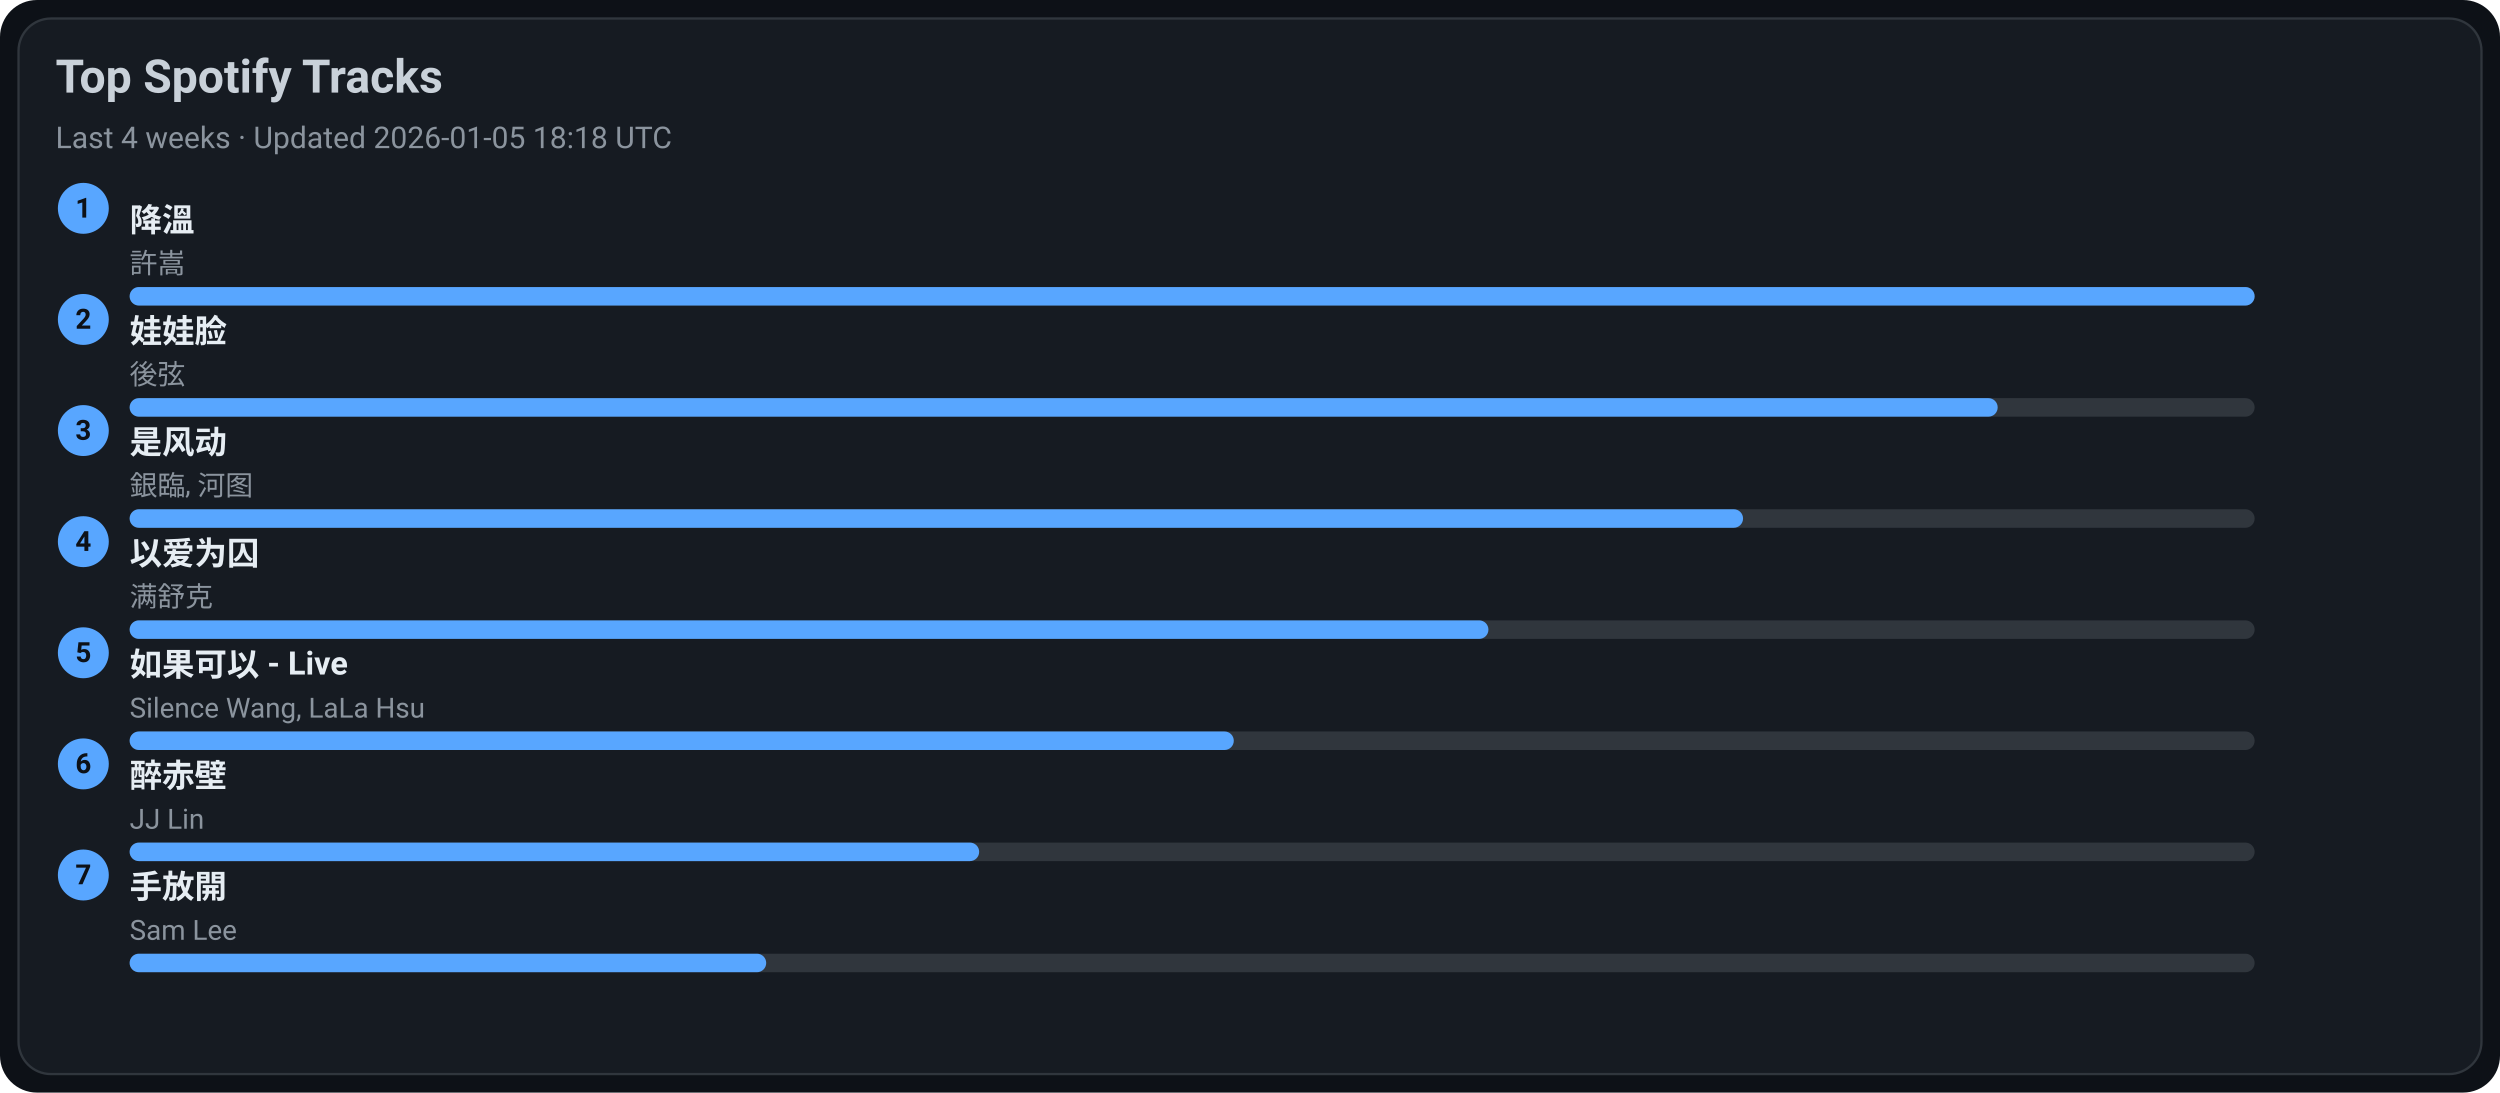
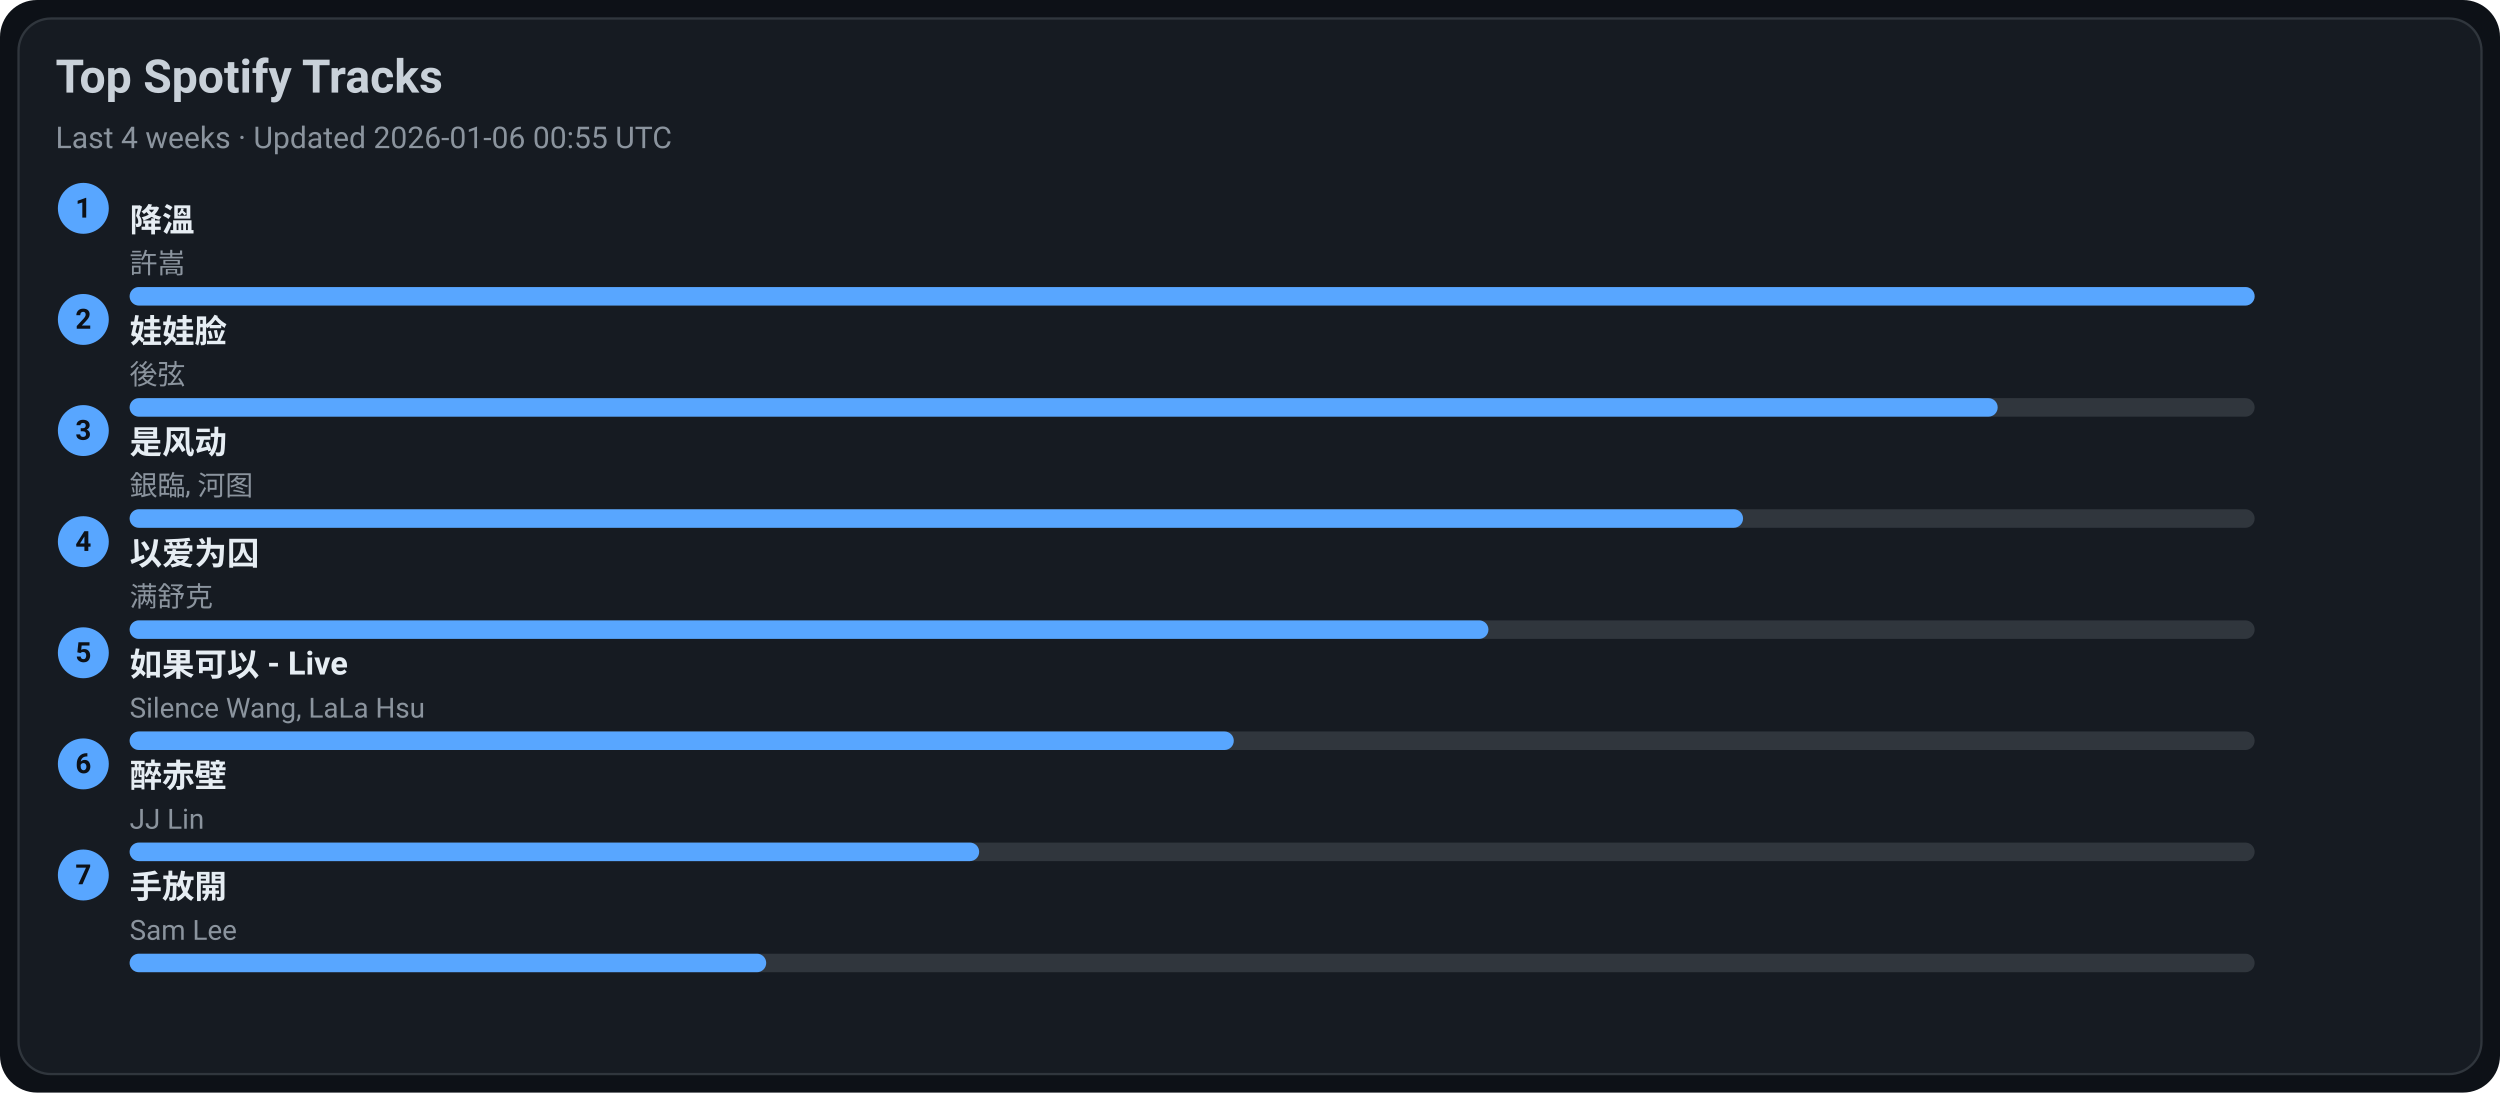
<svg xmlns="http://www.w3.org/2000/svg" width="1080" height="472" viewBox="0 0 1080 472">
  <style>text{font-family:-apple-system,BlinkMacSystemFont,Segoe UI,Roboto,Ubuntu,Helvetica Neue,Arial,Noto Sans,sans-serif}</style>
  <rect width="1080" height="472" rx="16" fill="#0d1117" />
  <rect x="8" y="8" width="1064" height="456" rx="14" fill="#161b22" stroke="#30363d" />
  <text x="24" y="40" font-size="20" fill="#c9d1d9" font-weight="600">Top Spotify Tracks</text>
-   <text x="24" y="64" font-size="13" fill="#8b949e">Last 4 weeks · Updated 2026-01-05 18:18 UTC</text>
+   <text x="24" y="64" font-size="13" fill="#8b949e">Last 4 weeks · Updated 2026-01-06 00:55 UTC</text>
  <circle cx="36" cy="90" r="11" fill="#58a6ff" />
  <text x="36" y="94" text-anchor="middle" font-size="12" fill="#0d1117" font-weight="700">1</text>
  <a href="https://open.spotify.com/track/2q9uhrOfyOnBa3oWR1PfYT" target="_blank" rel="noopener noreferrer">
    <text x="56" y="100" font-size="14" fill="#e6edf3" font-weight="600">降溫</text>
  </a>
  <text x="56" y="118" font-size="12" fill="#8b949e">許嵩</text>
  <rect x="56" y="124" width="918" height="8" rx="4" fill="#30363d" />
  <rect x="56" y="124" width="918" height="8" rx="4" fill="#58a6ff" />
  <circle cx="36" cy="138" r="11" fill="#58a6ff" />
  <text x="36" y="142" text-anchor="middle" font-size="12" fill="#0d1117" font-weight="700">2</text>
  <a href="https://open.spotify.com/track/08ouEICweFmqfgPJnRIQkE" target="_blank" rel="noopener noreferrer">
    <text x="56" y="148" font-size="14" fill="#e6edf3" font-weight="600">娃娃脸</text>
  </a>
  <text x="56" y="166" font-size="12" fill="#8b949e">後弦</text>
  <rect x="56" y="172" width="918" height="8" rx="4" fill="#30363d" />
  <rect x="56" y="172" width="807" height="8" rx="4" fill="#58a6ff" />
  <circle cx="36" cy="186" r="11" fill="#58a6ff" />
  <text x="36" y="190" text-anchor="middle" font-size="12" fill="#0d1117" font-weight="700">3</text>
  <a href="https://open.spotify.com/track/3lePQ8c4jq7bTePsXEmslh" target="_blank" rel="noopener noreferrer">
    <text x="56" y="196" font-size="14" fill="#e6edf3" font-weight="600">是风动</text>
  </a>
  <text x="56" y="214" font-size="12" fill="#8b949e">銀臨, 河图</text>
  <rect x="56" y="220" width="918" height="8" rx="4" fill="#30363d" />
  <rect x="56" y="220" width="697" height="8" rx="4" fill="#58a6ff" />
  <circle cx="36" cy="234" r="11" fill="#58a6ff" />
  <text x="36" y="238" text-anchor="middle" font-size="12" fill="#0d1117" font-weight="700">4</text>
  <a href="https://open.spotify.com/track/0RW2LEfGQK5BaIho6sSLqf" target="_blank" rel="noopener noreferrer">
    <text x="56" y="244" font-size="14" fill="#e6edf3" font-weight="600">以爱为囚</text>
  </a>
  <text x="56" y="262" font-size="12" fill="#8b949e">满舒克</text>
  <rect x="56" y="268" width="918" height="8" rx="4" fill="#30363d" />
  <rect x="56" y="268" width="587" height="8" rx="4" fill="#58a6ff" />
  <circle cx="36" cy="282" r="11" fill="#58a6ff" />
  <text x="36" y="286" text-anchor="middle" font-size="12" fill="#0d1117" font-weight="700">5</text>
  <a href="https://open.spotify.com/track/6IF65dJzfmPcX7jwDegwoo" target="_blank" rel="noopener noreferrer">
    <text x="56" y="292" font-size="14" fill="#e6edf3" font-weight="600">如果可以 - Live</text>
  </a>
  <text x="56" y="310" font-size="12" fill="#8b949e">Silence Wang, LaLa Hsu</text>
  <rect x="56" y="316" width="918" height="8" rx="4" fill="#30363d" />
  <rect x="56" y="316" width="477" height="8" rx="4" fill="#58a6ff" />
  <circle cx="36" cy="330" r="11" fill="#58a6ff" />
  <text x="36" y="334" text-anchor="middle" font-size="12" fill="#0d1117" font-weight="700">6</text>
  <a href="https://open.spotify.com/track/69lAYqbyHL1A0gctdLd9WV" target="_blank" rel="noopener noreferrer">
    <text x="56" y="340" font-size="14" fill="#e6edf3" font-weight="600">醉赤壁</text>
  </a>
  <text x="56" y="358" font-size="12" fill="#8b949e">JJ Lin</text>
  <rect x="56" y="364" width="918" height="8" rx="4" fill="#30363d" />
  <rect x="56" y="364" width="367" height="8" rx="4" fill="#58a6ff" />
  <circle cx="36" cy="378" r="11" fill="#58a6ff" />
  <text x="36" y="382" text-anchor="middle" font-size="12" fill="#0d1117" font-weight="700">7</text>
  <a href="https://open.spotify.com/track/2Dd9EXYXI2NNrLG61OtWQv" target="_blank" rel="noopener noreferrer">
    <text x="56" y="388" font-size="14" fill="#e6edf3" font-weight="600">手放開</text>
  </a>
  <text x="56" y="406" font-size="12" fill="#8b949e">Sam Lee</text>
  <rect x="56" y="412" width="918" height="8" rx="4" fill="#30363d" />
  <rect x="56" y="412" width="275" height="8" rx="4" fill="#58a6ff" />
</svg>
